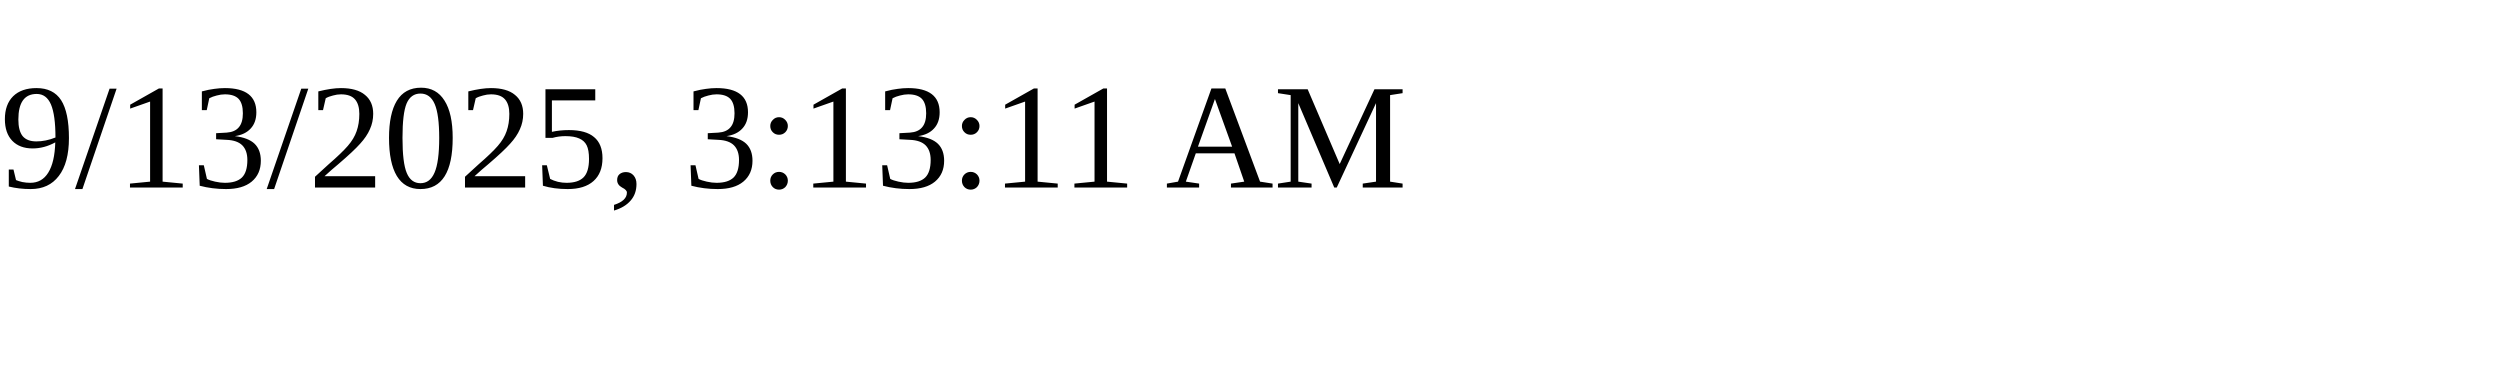
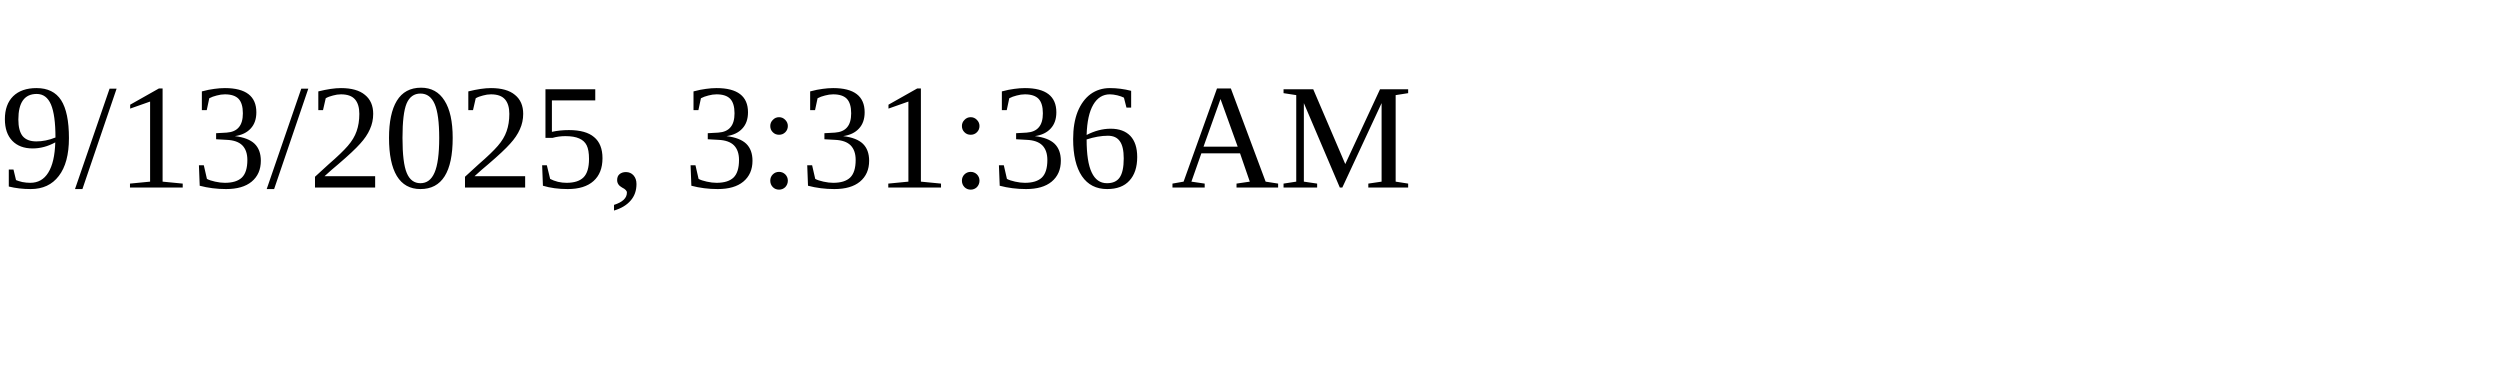
<svg xmlns="http://www.w3.org/2000/svg" height="30" width="200">
-   <text x="0" y="15">9/13/2025, 3:13:11 AM</text>
+   <text x="0" y="15">9/13/2025, 3:31:36 AM</text>
</svg>
